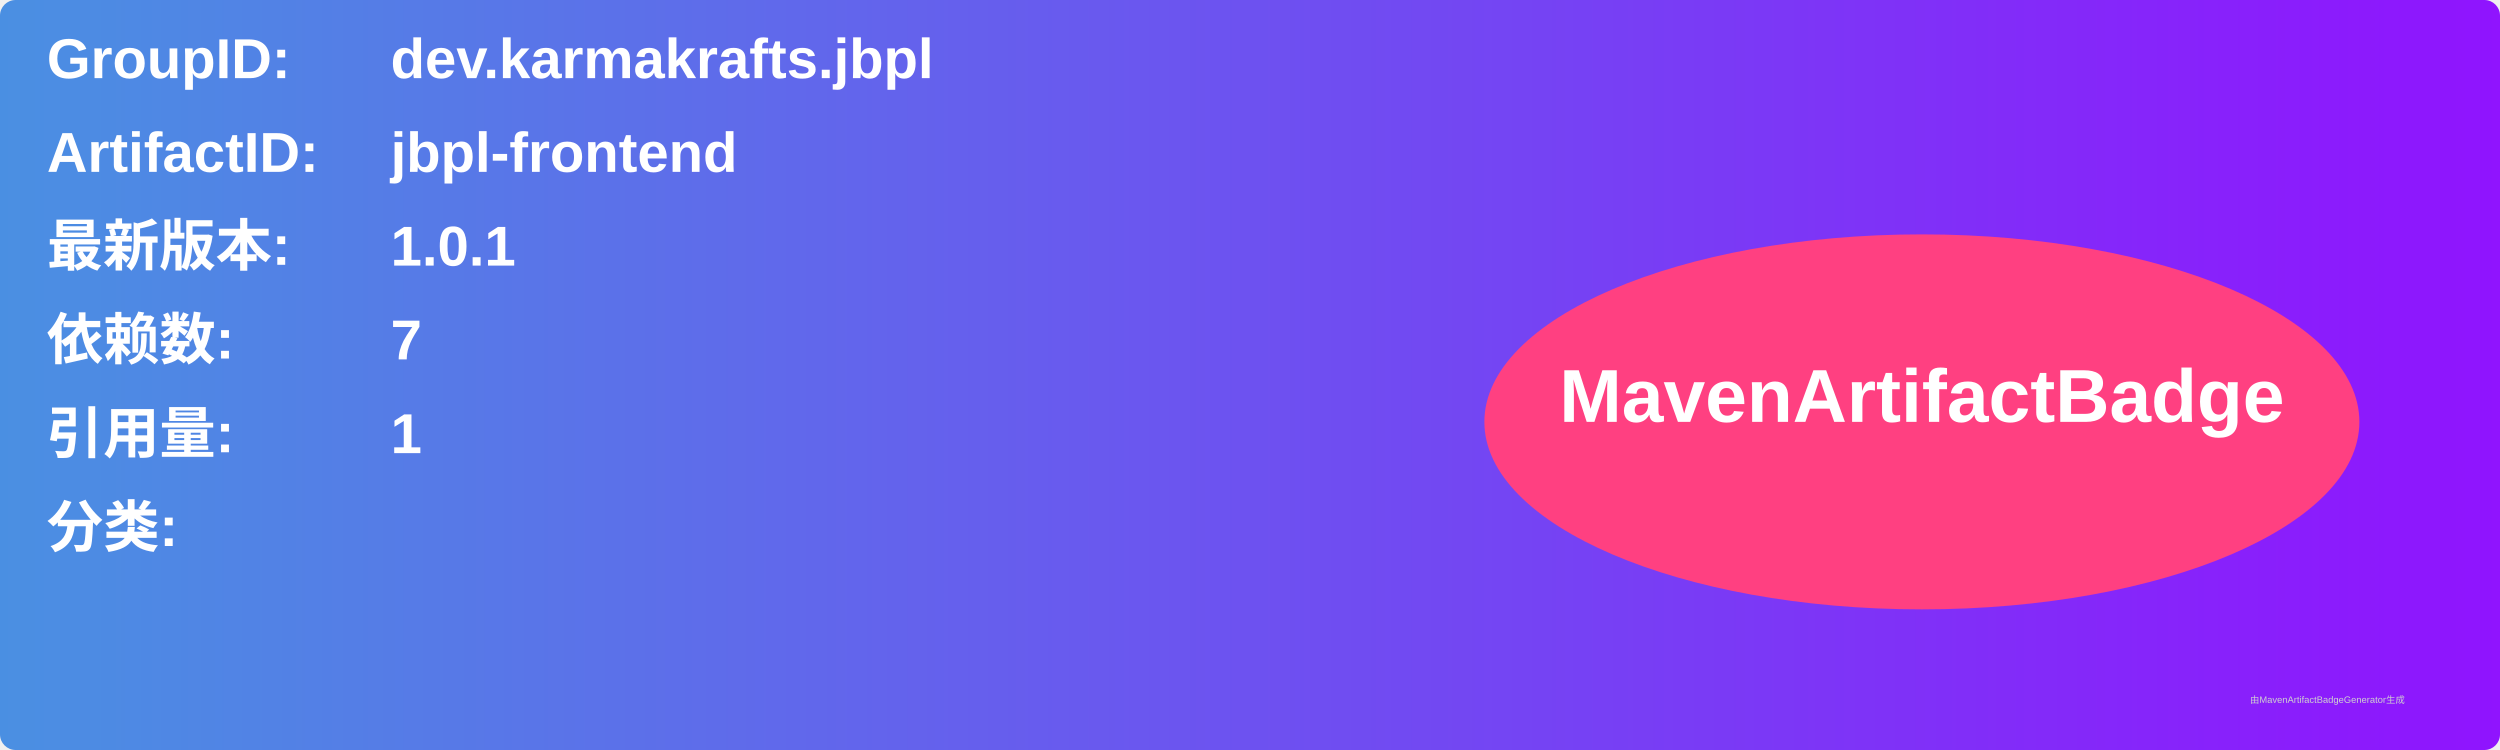
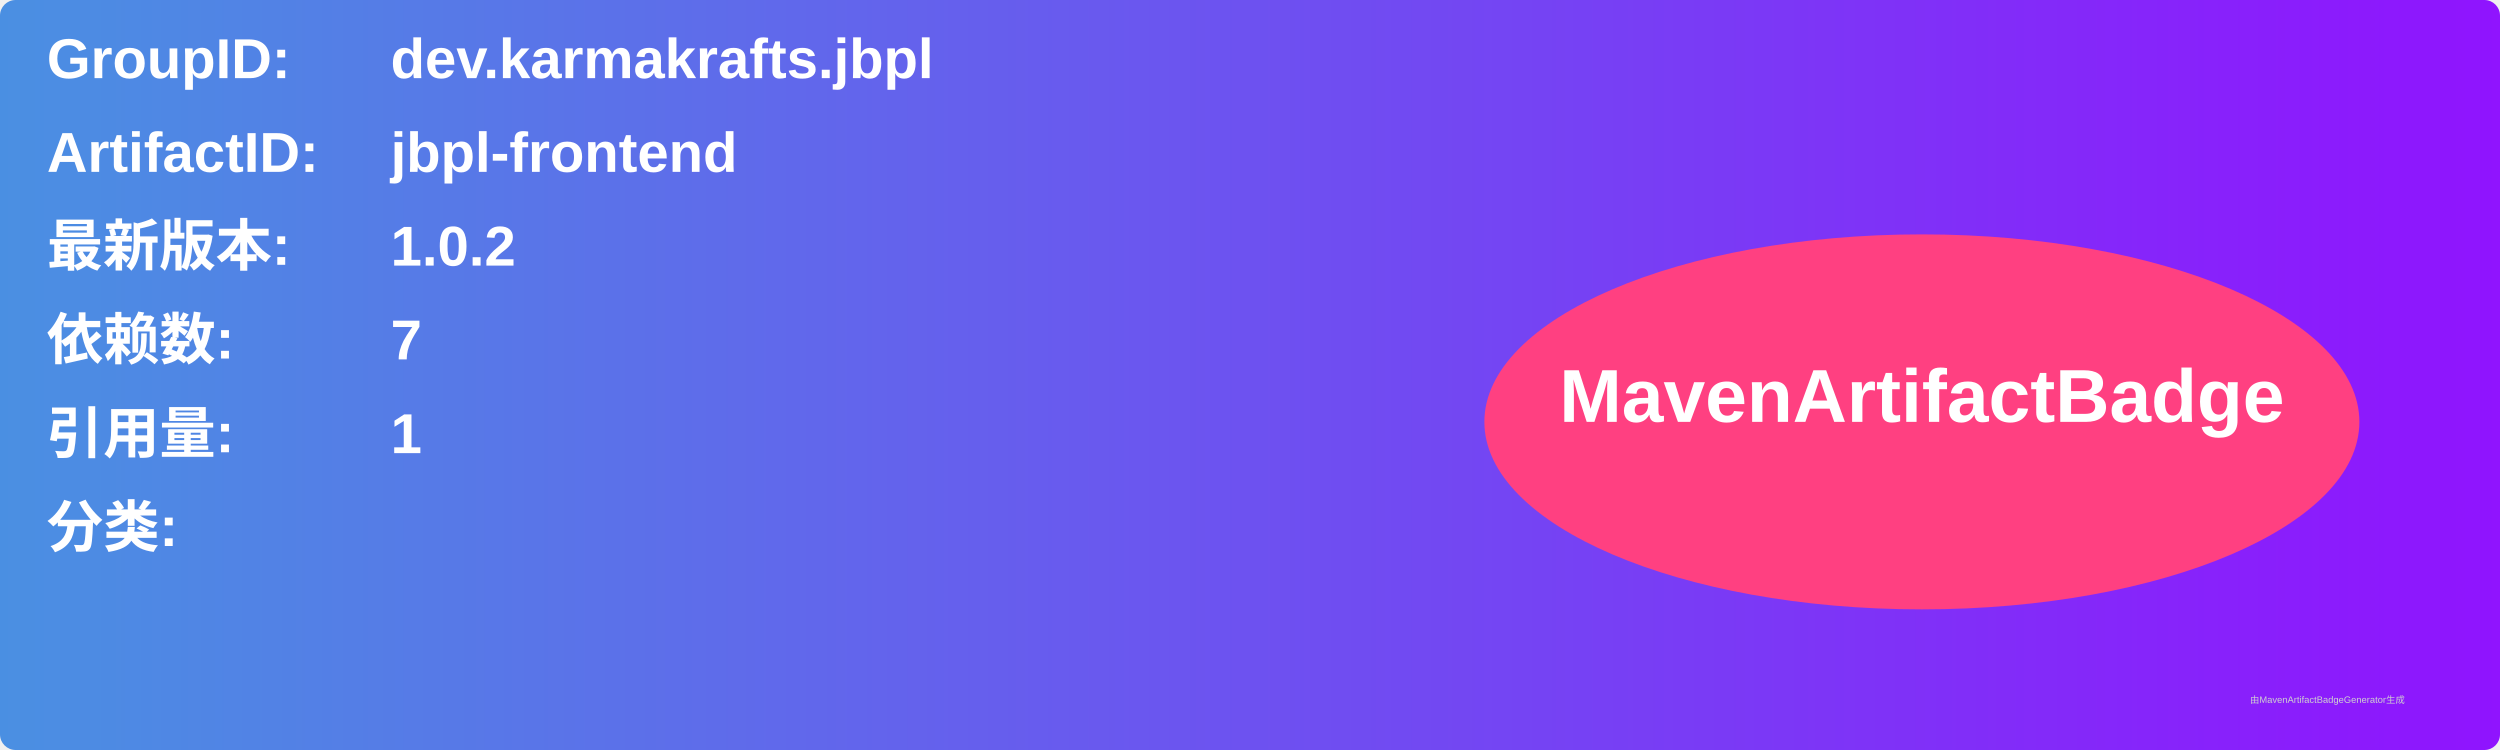
<svg xmlns="http://www.w3.org/2000/svg" width="800" height="240" viewBox="0 0 800 240">
  <linearGradient id="grad" x1="0%" y1="0%" x2="100%" y2="0%">
    <stop offset="0%" stop-color="#4a90e2" />
    <stop offset="100%" stop-color="#9013fe" />
  </linearGradient>
  <rect width="100%" height="100%" rx="5" ry="5" fill="url(#grad)" />
  <g transform="translate(15, 15)">
    <text x="0" y="10" font-family="Arial" font-size="18" fill="white" font-weight="bold" width="260">GroupID:</text>
    <text x="110" y="10" font-family="Arial" font-size="18" fill="white" font-weight="bold" width="460">dev.karmakrafts.jbpl</text>
    <text x="0" y="40" font-family="Arial" font-size="18" fill="white" font-weight="bold" width="260">ArtifactID:</text>
    <text x="110" y="40" font-family="Arial" font-size="18" fill="white" font-weight="bold" width="460">jbpl-frontend</text>
    <text x="0" y="70" font-family="Arial" font-size="18" fill="white" font-weight="bold">最新版本:</text>
    <text x="110" y="70" font-family="Arial" font-size="18" fill="white" font-weight="bold">
-       <tspan font-weight="bold">1.0.1</tspan>
+       <tspan font-weight="bold">1.0.2</tspan>
    </text>
    <text x="0" y="100" font-family="Arial" font-size="18" fill="white" font-weight="bold">依赖数: </text>
    <text x="110" y="100" font-family="Arial" font-size="18" fill="white">
      <tspan font-weight="bold">7</tspan>
    </text>
    <text x="0" y="130" font-family="Arial" font-size="18" fill="white" font-weight="bold">引用量: </text>
    <text x="110" y="130" font-family="Arial" font-size="18" fill="white">
      <tspan font-weight="bold">1</tspan>
    </text>
    <text x="0" y="160" font-family="Arial" font-size="18" fill="white" font-weight="bold">分类:</text>
    <text x="10" y="190" font-family="Arial" font-size="10" fill="white">
      <tspan font-weight="bold" />
    </text>
    <ellipse cx="600" cy="120" rx="140" ry="60" fill="#ff4081" />
    <text x="600" y="120" text-anchor="middle" font-family="Arial" font-size="24" fill="white" font-weight="bold">MavenArtifactBadge</text>
  </g>
  <text x="720" y="225" font-family="Arial" font-size="3" fill="#d0d0d0">由MavenArtifactBadgeGenerator生成</text>
</svg>
